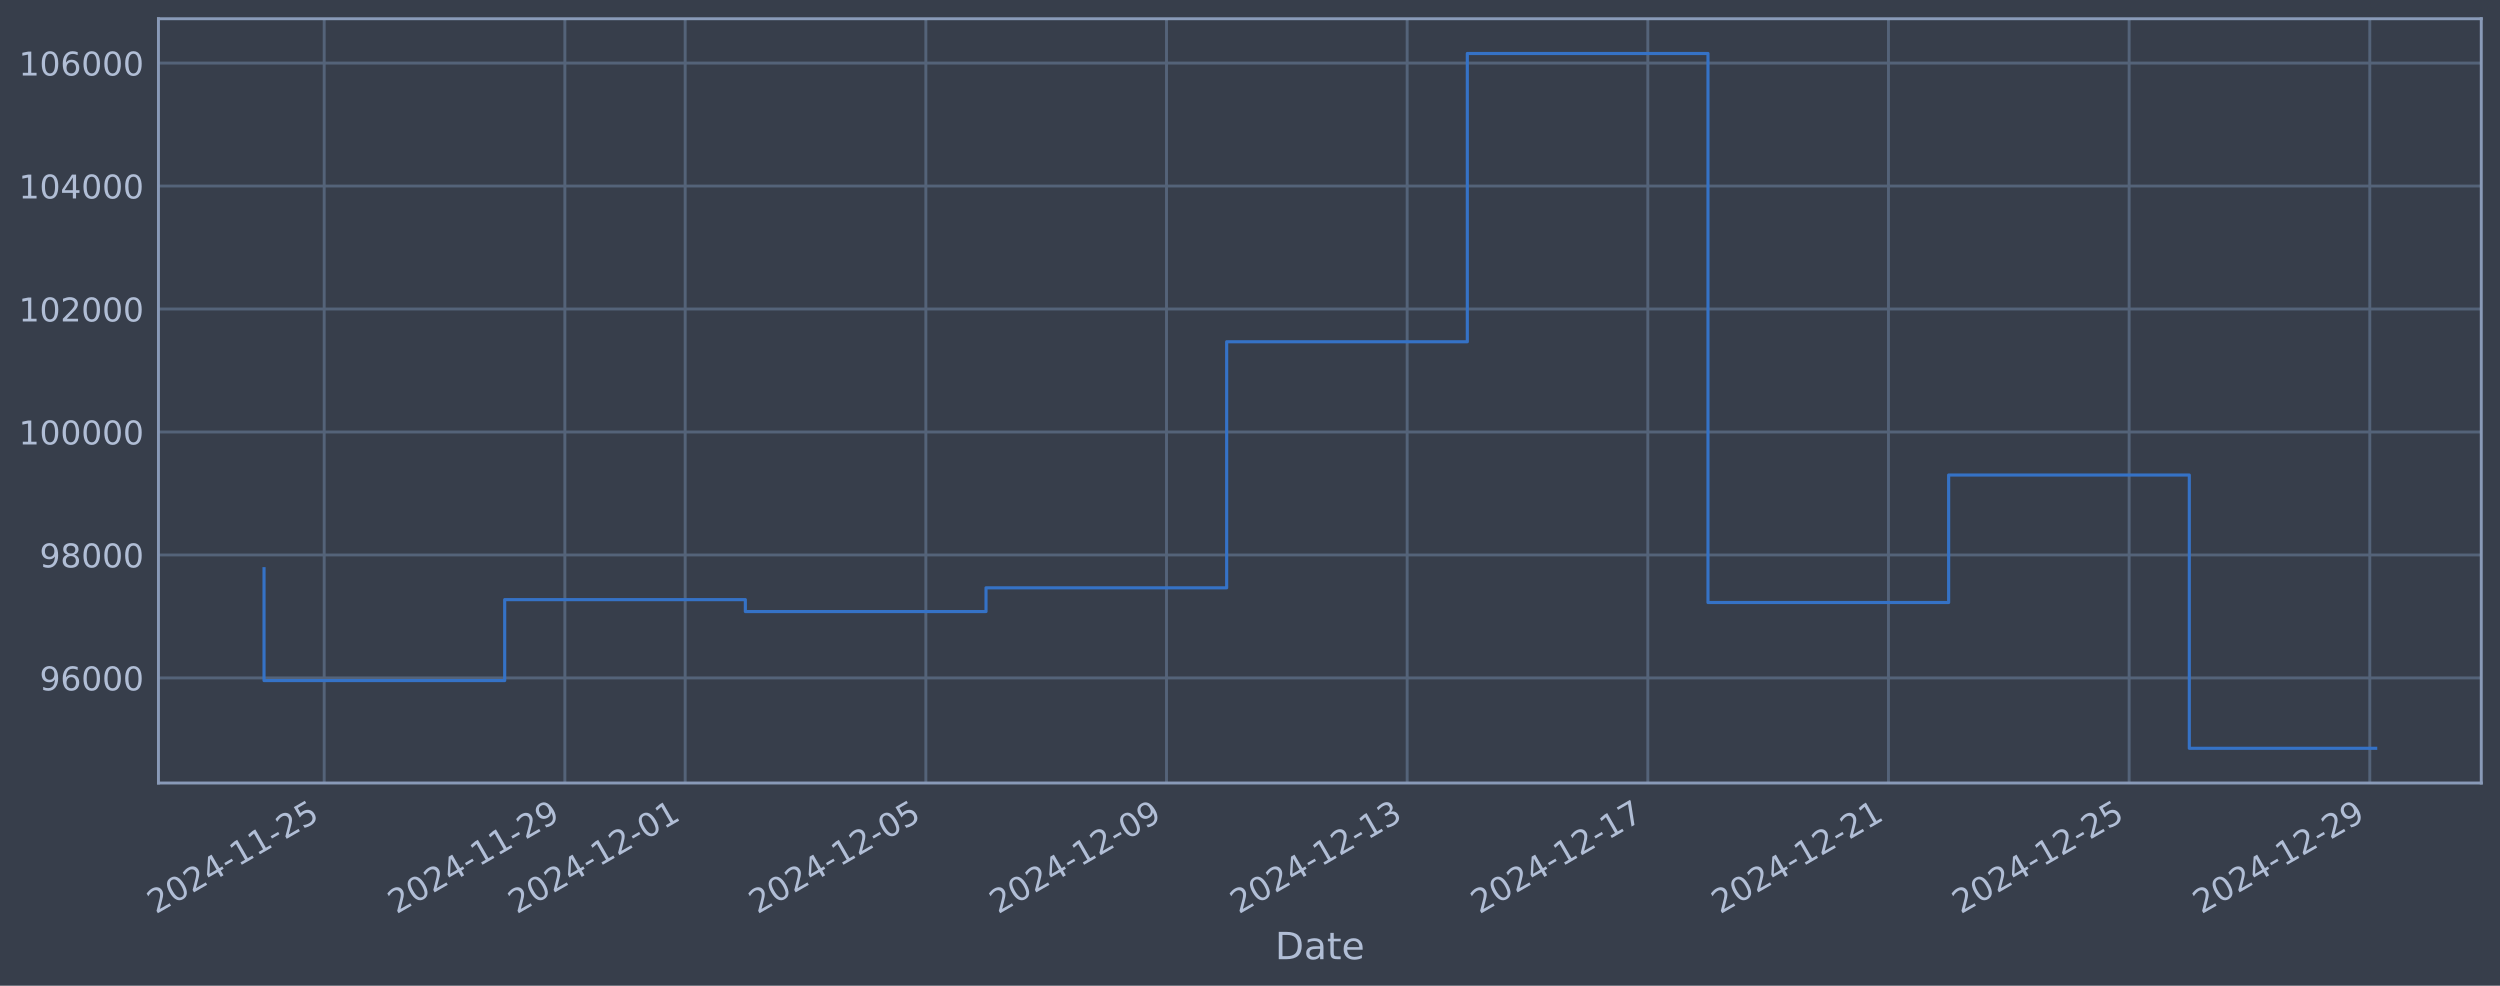
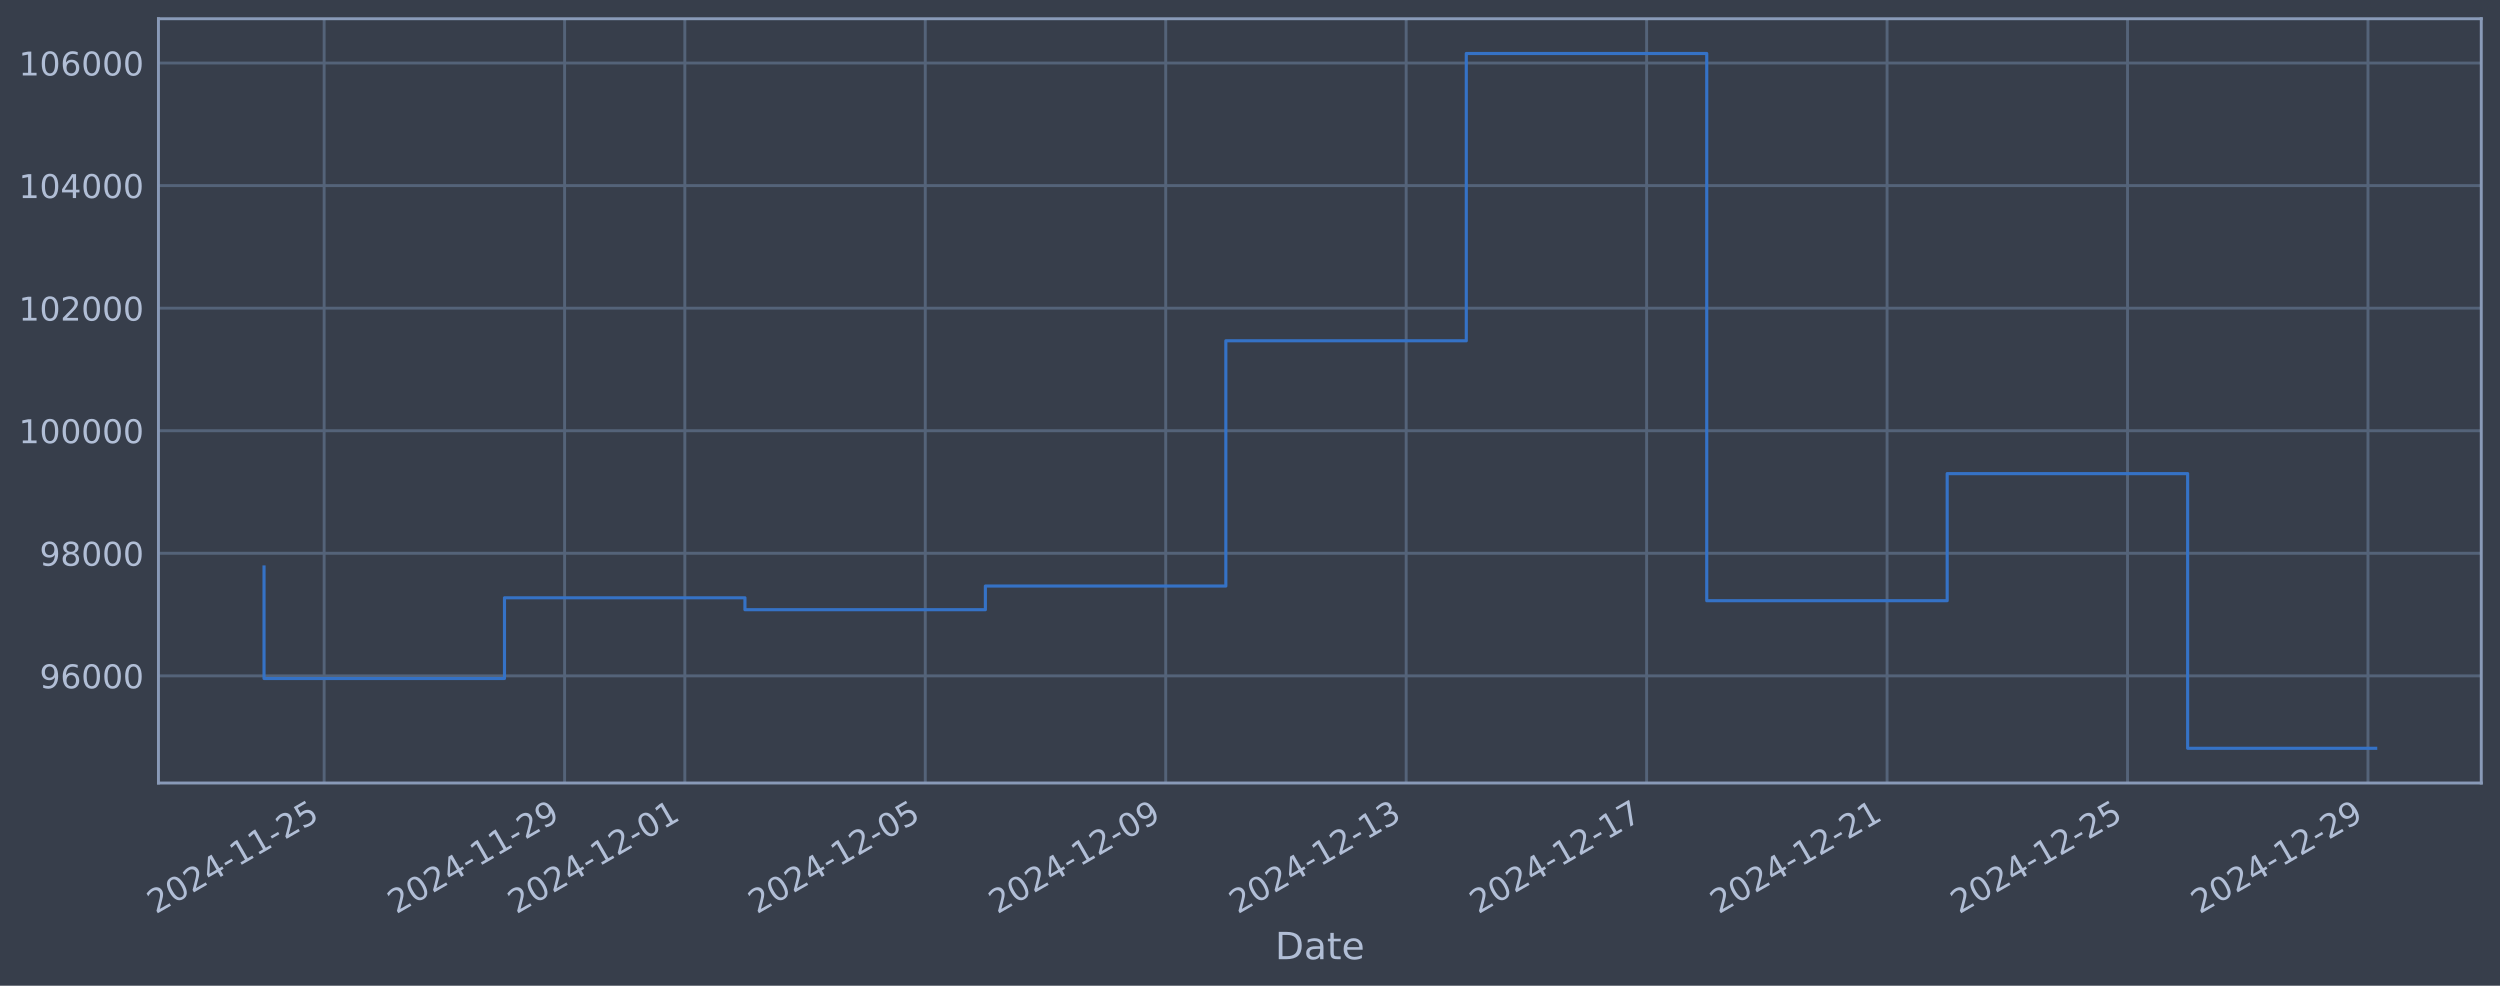
<svg xmlns="http://www.w3.org/2000/svg" xmlns:xlink="http://www.w3.org/1999/xlink" width="960.9pt" height="378.87pt" viewBox="0 0 960.9 378.87" version="1.1">
  <defs>
    <style type="text/css">*{stroke-linejoin: round; stroke-linecap: butt}</style>
  </defs>
  <g id="figure_1">
    <g id="patch_1">
      <path d="M 0 378.87  L 960.9 378.87  L 960.9 0  L 0 0  z " style="fill: #373e4b" />
    </g>
    <g id="axes_1">
      <g id="patch_2">
        <path d="M 60.901 300.96  L 953.701 300.96  L 953.701 7.2  L 60.901 7.2  z " style="fill: #373e4b" />
      </g>
      <g id="matplotlib.axis_1">
        <g id="xtick_1">
          <g id="line2d_1">
-             <path d="M 124.607 300.96  L 124.607 7.2  " clip-path="url(#pb0b8e4eaa7)" style="fill: none; stroke: #546379; stroke-width: 1.12; stroke-linecap: square" />
+             <path d="M 124.587 300.96  L 124.587 7.2  " clip-path="url(#pcaf2394d75)" style="fill: none; stroke: #546379; stroke-width: 1.12; stroke-linecap: square" />
          </g>
          <g id="line2d_2" />
          <g id="text_1">
-             <g style="fill: #b1bed6" transform="translate(59.88167 351.4642) rotate(-30) scale(0.126 -0.126)">
+             <g style="fill: #b1bed6" transform="translate(59.86176 351.4642) rotate(-30) scale(0.126 -0.126)">
              <defs>
                <path id="DejaVuSans-32" d="M 1228 531  L 3431 531  L 3431 0  L 469 0  L 469 531  Q 828 903 1448 1529  Q 2069 2156 2228 2338  Q 2531 2678 2651 2914  Q 2772 3150 2772 3378  Q 2772 3750 2511 3984  Q 2250 4219 1831 4219  Q 1534 4219 1204 4116  Q 875 4013 500 3803  L 500 4441  Q 881 4594 1212 4672  Q 1544 4750 1819 4750  Q 2544 4750 2975 4387  Q 3406 4025 3406 3419  Q 3406 3131 3298 2873  Q 3191 2616 2906 2266  Q 2828 2175 2409 1742  Q 1991 1309 1228 531  z " transform="scale(0.015625)" />
                <path id="DejaVuSans-30" d="M 2034 4250  Q 1547 4250 1301 3770  Q 1056 3291 1056 2328  Q 1056 1369 1301 889  Q 1547 409 2034 409  Q 2525 409 2770 889  Q 3016 1369 3016 2328  Q 3016 3291 2770 3770  Q 2525 4250 2034 4250  z M 2034 4750  Q 2819 4750 3233 4129  Q 3647 3509 3647 2328  Q 3647 1150 3233 529  Q 2819 -91 2034 -91  Q 1250 -91 836 529  Q 422 1150 422 2328  Q 422 3509 836 4129  Q 1250 4750 2034 4750  z " transform="scale(0.015625)" />
                <path id="DejaVuSans-34" d="M 2419 4116  L 825 1625  L 2419 1625  L 2419 4116  z M 2253 4666  L 3047 4666  L 3047 1625  L 3713 1625  L 3713 1100  L 3047 1100  L 3047 0  L 2419 0  L 2419 1100  L 313 1100  L 313 1709  L 2253 4666  z " transform="scale(0.015625)" />
                <path id="DejaVuSans-2d" d="M 313 2009  L 1997 2009  L 1997 1497  L 313 1497  L 313 2009  z " transform="scale(0.015625)" />
                <path id="DejaVuSans-31" d="M 794 531  L 1825 531  L 1825 4091  L 703 3866  L 703 4441  L 1819 4666  L 2450 4666  L 2450 531  L 3481 531  L 3481 0  L 794 0  L 794 531  z " transform="scale(0.015625)" />
                <path id="DejaVuSans-35" d="M 691 4666  L 3169 4666  L 3169 4134  L 1269 4134  L 1269 2991  Q 1406 3038 1543 3061  Q 1681 3084 1819 3084  Q 2600 3084 3056 2656  Q 3513 2228 3513 1497  Q 3513 744 3044 326  Q 2575 -91 1722 -91  Q 1428 -91 1123 -41  Q 819 9 494 109  L 494 744  Q 775 591 1075 516  Q 1375 441 1709 441  Q 2250 441 2565 725  Q 2881 1009 2881 1497  Q 2881 1984 2565 2268  Q 2250 2553 1709 2553  Q 1456 2553 1204 2497  Q 953 2441 691 2322  L 691 4666  z " transform="scale(0.015625)" />
              </defs>
              <use xlink:href="#DejaVuSans-32" />
              <use xlink:href="#DejaVuSans-30" transform="translate(63.62305 0)" />
              <use xlink:href="#DejaVuSans-32" transform="translate(127.2461 0)" />
              <use xlink:href="#DejaVuSans-34" transform="translate(190.8691 0)" />
              <use xlink:href="#DejaVuSans-2d" transform="translate(254.4922 0)" />
              <use xlink:href="#DejaVuSans-31" transform="translate(290.5762 0)" />
              <use xlink:href="#DejaVuSans-31" transform="translate(354.1992 0)" />
              <use xlink:href="#DejaVuSans-2d" transform="translate(417.8223 0)" />
              <use xlink:href="#DejaVuSans-32" transform="translate(453.9062 0)" />
              <use xlink:href="#DejaVuSans-35" transform="translate(517.5293 0)" />
            </g>
          </g>
        </g>
        <g id="xtick_2">
          <g id="line2d_3">
-             <path d="M 217.107 300.96  L 217.107 7.2  " clip-path="url(#pb0b8e4eaa7)" style="fill: none; stroke: #546379; stroke-width: 1.12; stroke-linecap: square" />
+             <path d="M 217.007 300.96  L 217.007 7.2  " clip-path="url(#pcaf2394d75)" style="fill: none; stroke: #546379; stroke-width: 1.12; stroke-linecap: square" />
          </g>
          <g id="line2d_4" />
          <g id="text_2">
-             <g style="fill: #b1bed6" transform="translate(152.3811 351.4642) rotate(-30) scale(0.126 -0.126)">
+             <g style="fill: #b1bed6" transform="translate(152.2816 351.4642) rotate(-30) scale(0.126 -0.126)">
              <defs>
                <path id="DejaVuSans-39" d="M 703 97  L 703 672  Q 941 559 1184 500  Q 1428 441 1663 441  Q 2288 441 2617 861  Q 2947 1281 2994 2138  Q 2813 1869 2534 1725  Q 2256 1581 1919 1581  Q 1219 1581 811 2004  Q 403 2428 403 3163  Q 403 3881 828 4315  Q 1253 4750 1959 4750  Q 2769 4750 3195 4129  Q 3622 3509 3622 2328  Q 3622 1225 3098 567  Q 2575 -91 1691 -91  Q 1453 -91 1209 -44  Q 966 3 703 97  z M 1959 2075  Q 2384 2075 2632 2365  Q 2881 2656 2881 3163  Q 2881 3666 2632 3958  Q 2384 4250 1959 4250  Q 1534 4250 1286 3958  Q 1038 3666 1038 3163  Q 1038 2656 1286 2365  Q 1534 2075 1959 2075  z " transform="scale(0.015625)" />
              </defs>
              <use xlink:href="#DejaVuSans-32" />
              <use xlink:href="#DejaVuSans-30" transform="translate(63.62305 0)" />
              <use xlink:href="#DejaVuSans-32" transform="translate(127.2461 0)" />
              <use xlink:href="#DejaVuSans-34" transform="translate(190.8691 0)" />
              <use xlink:href="#DejaVuSans-2d" transform="translate(254.4922 0)" />
              <use xlink:href="#DejaVuSans-31" transform="translate(290.5762 0)" />
              <use xlink:href="#DejaVuSans-31" transform="translate(354.1992 0)" />
              <use xlink:href="#DejaVuSans-2d" transform="translate(417.8223 0)" />
              <use xlink:href="#DejaVuSans-32" transform="translate(453.9062 0)" />
              <use xlink:href="#DejaVuSans-39" transform="translate(517.5293 0)" />
            </g>
          </g>
        </g>
        <g id="xtick_3">
          <g id="line2d_5">
-             <path d="M 263.356 300.96  L 263.356 7.2  " clip-path="url(#pb0b8e4eaa7)" style="fill: none; stroke: #546379; stroke-width: 1.12; stroke-linecap: square" />
+             <path d="M 263.217 300.96  L 263.217 7.2  " clip-path="url(#pcaf2394d75)" style="fill: none; stroke: #546379; stroke-width: 1.12; stroke-linecap: square" />
          </g>
          <g id="line2d_6" />
          <g id="text_3">
-             <g style="fill: #b1bed6" transform="translate(198.6308 351.4642) rotate(-30) scale(0.126 -0.126)">
+             <g style="fill: #b1bed6" transform="translate(198.4915 351.4642) rotate(-30) scale(0.126 -0.126)">
              <use xlink:href="#DejaVuSans-32" />
              <use xlink:href="#DejaVuSans-30" transform="translate(63.62305 0)" />
              <use xlink:href="#DejaVuSans-32" transform="translate(127.2461 0)" />
              <use xlink:href="#DejaVuSans-34" transform="translate(190.8691 0)" />
              <use xlink:href="#DejaVuSans-2d" transform="translate(254.4922 0)" />
              <use xlink:href="#DejaVuSans-31" transform="translate(290.5762 0)" />
              <use xlink:href="#DejaVuSans-32" transform="translate(354.1992 0)" />
              <use xlink:href="#DejaVuSans-2d" transform="translate(417.8223 0)" />
              <use xlink:href="#DejaVuSans-30" transform="translate(453.9062 0)" />
              <use xlink:href="#DejaVuSans-31" transform="translate(517.5293 0)" />
            </g>
          </g>
        </g>
        <g id="xtick_4">
          <g id="line2d_7">
-             <path d="M 355.856 300.96  L 355.856 7.2  " clip-path="url(#pb0b8e4eaa7)" style="fill: none; stroke: #546379; stroke-width: 1.12; stroke-linecap: square" />
+             <path d="M 355.637 300.96  L 355.637 7.2  " clip-path="url(#pcaf2394d75)" style="fill: none; stroke: #546379; stroke-width: 1.12; stroke-linecap: square" />
          </g>
          <g id="line2d_8" />
          <g id="text_4">
-             <g style="fill: #b1bed6" transform="translate(291.1303 351.4642) rotate(-30) scale(0.126 -0.126)">
+             <g style="fill: #b1bed6" transform="translate(290.9113 351.4642) rotate(-30) scale(0.126 -0.126)">
              <use xlink:href="#DejaVuSans-32" />
              <use xlink:href="#DejaVuSans-30" transform="translate(63.62305 0)" />
              <use xlink:href="#DejaVuSans-32" transform="translate(127.2461 0)" />
              <use xlink:href="#DejaVuSans-34" transform="translate(190.8691 0)" />
              <use xlink:href="#DejaVuSans-2d" transform="translate(254.4922 0)" />
              <use xlink:href="#DejaVuSans-31" transform="translate(290.5762 0)" />
              <use xlink:href="#DejaVuSans-32" transform="translate(354.1992 0)" />
              <use xlink:href="#DejaVuSans-2d" transform="translate(417.8223 0)" />
              <use xlink:href="#DejaVuSans-30" transform="translate(453.9062 0)" />
              <use xlink:href="#DejaVuSans-35" transform="translate(517.5293 0)" />
            </g>
          </g>
        </g>
        <g id="xtick_5">
          <g id="line2d_9">
-             <path d="M 448.355 300.96  L 448.355 7.2  " clip-path="url(#pb0b8e4eaa7)" style="fill: none; stroke: #546379; stroke-width: 1.12; stroke-linecap: square" />
+             <path d="M 448.057 300.96  L 448.057 7.2  " clip-path="url(#pcaf2394d75)" style="fill: none; stroke: #546379; stroke-width: 1.12; stroke-linecap: square" />
          </g>
          <g id="line2d_10" />
          <g id="text_5">
-             <g style="fill: #b1bed6" transform="translate(383.6297 351.4642) rotate(-30) scale(0.126 -0.126)">
+             <g style="fill: #b1bed6" transform="translate(383.3311 351.4642) rotate(-30) scale(0.126 -0.126)">
              <use xlink:href="#DejaVuSans-32" />
              <use xlink:href="#DejaVuSans-30" transform="translate(63.62305 0)" />
              <use xlink:href="#DejaVuSans-32" transform="translate(127.2461 0)" />
              <use xlink:href="#DejaVuSans-34" transform="translate(190.8691 0)" />
              <use xlink:href="#DejaVuSans-2d" transform="translate(254.4922 0)" />
              <use xlink:href="#DejaVuSans-31" transform="translate(290.5762 0)" />
              <use xlink:href="#DejaVuSans-32" transform="translate(354.1992 0)" />
              <use xlink:href="#DejaVuSans-2d" transform="translate(417.8223 0)" />
              <use xlink:href="#DejaVuSans-30" transform="translate(453.9062 0)" />
              <use xlink:href="#DejaVuSans-39" transform="translate(517.5293 0)" />
            </g>
          </g>
        </g>
        <g id="xtick_6">
          <g id="line2d_11">
-             <path d="M 540.855 300.96  L 540.855 7.2  " clip-path="url(#pb0b8e4eaa7)" style="fill: none; stroke: #546379; stroke-width: 1.12; stroke-linecap: square" />
+             <path d="M 540.476 300.96  L 540.476 7.2  " clip-path="url(#pcaf2394d75)" style="fill: none; stroke: #546379; stroke-width: 1.12; stroke-linecap: square" />
          </g>
          <g id="line2d_12" />
          <g id="text_6">
-             <g style="fill: #b1bed6" transform="translate(476.1292 351.4642) rotate(-30) scale(0.126 -0.126)">
+             <g style="fill: #b1bed6" transform="translate(475.7509 351.4642) rotate(-30) scale(0.126 -0.126)">
              <defs>
                <path id="DejaVuSans-33" d="M 2597 2516  Q 3050 2419 3304 2112  Q 3559 1806 3559 1356  Q 3559 666 3084 287  Q 2609 -91 1734 -91  Q 1441 -91 1130 -33  Q 819 25 488 141  L 488 750  Q 750 597 1062 519  Q 1375 441 1716 441  Q 2309 441 2620 675  Q 2931 909 2931 1356  Q 2931 1769 2642 2001  Q 2353 2234 1838 2234  L 1294 2234  L 1294 2753  L 1863 2753  Q 2328 2753 2575 2939  Q 2822 3125 2822 3475  Q 2822 3834 2567 4026  Q 2313 4219 1838 4219  Q 1578 4219 1281 4162  Q 984 4106 628 3988  L 628 4550  Q 988 4650 1302 4700  Q 1616 4750 1894 4750  Q 2613 4750 3031 4423  Q 3450 4097 3450 3541  Q 3450 3153 3228 2886  Q 3006 2619 2597 2516  z " transform="scale(0.015625)" />
              </defs>
              <use xlink:href="#DejaVuSans-32" />
              <use xlink:href="#DejaVuSans-30" transform="translate(63.62305 0)" />
              <use xlink:href="#DejaVuSans-32" transform="translate(127.2461 0)" />
              <use xlink:href="#DejaVuSans-34" transform="translate(190.8691 0)" />
              <use xlink:href="#DejaVuSans-2d" transform="translate(254.4922 0)" />
              <use xlink:href="#DejaVuSans-31" transform="translate(290.5762 0)" />
              <use xlink:href="#DejaVuSans-32" transform="translate(354.1992 0)" />
              <use xlink:href="#DejaVuSans-2d" transform="translate(417.8223 0)" />
              <use xlink:href="#DejaVuSans-31" transform="translate(453.9062 0)" />
              <use xlink:href="#DejaVuSans-33" transform="translate(517.5293 0)" />
            </g>
          </g>
        </g>
        <g id="xtick_7">
          <g id="line2d_13">
-             <path d="M 633.354 300.96  L 633.354 7.2  " clip-path="url(#pb0b8e4eaa7)" style="fill: none; stroke: #546379; stroke-width: 1.12; stroke-linecap: square" />
+             <path d="M 632.896 300.96  L 632.896 7.2  " clip-path="url(#pcaf2394d75)" style="fill: none; stroke: #546379; stroke-width: 1.12; stroke-linecap: square" />
          </g>
          <g id="line2d_14" />
          <g id="text_7">
-             <g style="fill: #b1bed6" transform="translate(568.6286 351.4642) rotate(-30) scale(0.126 -0.126)">
+             <g style="fill: #b1bed6" transform="translate(568.1707 351.4642) rotate(-30) scale(0.126 -0.126)">
              <defs>
                <path id="DejaVuSans-37" d="M 525 4666  L 3525 4666  L 3525 4397  L 1831 0  L 1172 0  L 2766 4134  L 525 4134  L 525 4666  z " transform="scale(0.015625)" />
              </defs>
              <use xlink:href="#DejaVuSans-32" />
              <use xlink:href="#DejaVuSans-30" transform="translate(63.62305 0)" />
              <use xlink:href="#DejaVuSans-32" transform="translate(127.2461 0)" />
              <use xlink:href="#DejaVuSans-34" transform="translate(190.8691 0)" />
              <use xlink:href="#DejaVuSans-2d" transform="translate(254.4922 0)" />
              <use xlink:href="#DejaVuSans-31" transform="translate(290.5762 0)" />
              <use xlink:href="#DejaVuSans-32" transform="translate(354.1992 0)" />
              <use xlink:href="#DejaVuSans-2d" transform="translate(417.8223 0)" />
              <use xlink:href="#DejaVuSans-31" transform="translate(453.9062 0)" />
              <use xlink:href="#DejaVuSans-37" transform="translate(517.5293 0)" />
            </g>
          </g>
        </g>
        <g id="xtick_8">
          <g id="line2d_15">
-             <path d="M 725.854 300.96  L 725.854 7.2  " clip-path="url(#pb0b8e4eaa7)" style="fill: none; stroke: #546379; stroke-width: 1.12; stroke-linecap: square" />
+             <path d="M 725.316 300.96  L 725.316 7.2  " clip-path="url(#pcaf2394d75)" style="fill: none; stroke: #546379; stroke-width: 1.12; stroke-linecap: square" />
          </g>
          <g id="line2d_16" />
          <g id="text_8">
-             <g style="fill: #b1bed6" transform="translate(661.1281 351.4642) rotate(-30) scale(0.126 -0.126)">
+             <g style="fill: #b1bed6" transform="translate(660.5906 351.4642) rotate(-30) scale(0.126 -0.126)">
              <use xlink:href="#DejaVuSans-32" />
              <use xlink:href="#DejaVuSans-30" transform="translate(63.62305 0)" />
              <use xlink:href="#DejaVuSans-32" transform="translate(127.2461 0)" />
              <use xlink:href="#DejaVuSans-34" transform="translate(190.8691 0)" />
              <use xlink:href="#DejaVuSans-2d" transform="translate(254.4922 0)" />
              <use xlink:href="#DejaVuSans-31" transform="translate(290.5762 0)" />
              <use xlink:href="#DejaVuSans-32" transform="translate(354.1992 0)" />
              <use xlink:href="#DejaVuSans-2d" transform="translate(417.8223 0)" />
              <use xlink:href="#DejaVuSans-32" transform="translate(453.9062 0)" />
              <use xlink:href="#DejaVuSans-31" transform="translate(517.5293 0)" />
            </g>
          </g>
        </g>
        <g id="xtick_9">
          <g id="line2d_17">
-             <path d="M 818.353 300.96  L 818.353 7.2  " clip-path="url(#pb0b8e4eaa7)" style="fill: none; stroke: #546379; stroke-width: 1.12; stroke-linecap: square" />
+             <path d="M 817.736 300.96  L 817.736 7.2  " clip-path="url(#pcaf2394d75)" style="fill: none; stroke: #546379; stroke-width: 1.12; stroke-linecap: square" />
          </g>
          <g id="line2d_18" />
          <g id="text_9">
-             <g style="fill: #b1bed6" transform="translate(753.6275 351.4642) rotate(-30) scale(0.126 -0.126)">
+             <g style="fill: #b1bed6" transform="translate(753.0104 351.4642) rotate(-30) scale(0.126 -0.126)">
              <use xlink:href="#DejaVuSans-32" />
              <use xlink:href="#DejaVuSans-30" transform="translate(63.62305 0)" />
              <use xlink:href="#DejaVuSans-32" transform="translate(127.2461 0)" />
              <use xlink:href="#DejaVuSans-34" transform="translate(190.8691 0)" />
              <use xlink:href="#DejaVuSans-2d" transform="translate(254.4922 0)" />
              <use xlink:href="#DejaVuSans-31" transform="translate(290.5762 0)" />
              <use xlink:href="#DejaVuSans-32" transform="translate(354.1992 0)" />
              <use xlink:href="#DejaVuSans-2d" transform="translate(417.8223 0)" />
              <use xlink:href="#DejaVuSans-32" transform="translate(453.9062 0)" />
              <use xlink:href="#DejaVuSans-35" transform="translate(517.5293 0)" />
            </g>
          </g>
        </g>
        <g id="xtick_10">
          <g id="line2d_19">
-             <path d="M 910.852 300.96  L 910.852 7.2  " clip-path="url(#pb0b8e4eaa7)" style="fill: none; stroke: #546379; stroke-width: 1.12; stroke-linecap: square" />
+             <path d="M 910.156 300.96  L 910.156 7.2  " clip-path="url(#pcaf2394d75)" style="fill: none; stroke: #546379; stroke-width: 1.12; stroke-linecap: square" />
          </g>
          <g id="line2d_20" />
          <g id="text_10">
-             <g style="fill: #b1bed6" transform="translate(846.127 351.4642) rotate(-30) scale(0.126 -0.126)">
+             <g style="fill: #b1bed6" transform="translate(845.4302 351.4642) rotate(-30) scale(0.126 -0.126)">
              <use xlink:href="#DejaVuSans-32" />
              <use xlink:href="#DejaVuSans-30" transform="translate(63.62305 0)" />
              <use xlink:href="#DejaVuSans-32" transform="translate(127.2461 0)" />
              <use xlink:href="#DejaVuSans-34" transform="translate(190.8691 0)" />
              <use xlink:href="#DejaVuSans-2d" transform="translate(254.4922 0)" />
              <use xlink:href="#DejaVuSans-31" transform="translate(290.5762 0)" />
              <use xlink:href="#DejaVuSans-32" transform="translate(354.1992 0)" />
              <use xlink:href="#DejaVuSans-2d" transform="translate(417.8223 0)" />
              <use xlink:href="#DejaVuSans-32" transform="translate(453.9062 0)" />
              <use xlink:href="#DejaVuSans-39" transform="translate(517.5293 0)" />
            </g>
          </g>
        </g>
        <g id="text_11">
          <g style="fill: #b1bed6" transform="translate(490.0914 368.6753) scale(0.144 -0.144)">
            <defs>
              <path id="DejaVuSans-44" d="M 1259 4147  L 1259 519  L 2022 519  Q 2988 519 3436 956  Q 3884 1394 3884 2338  Q 3884 3275 3436 3711  Q 2988 4147 2022 4147  L 1259 4147  z M 628 4666  L 1925 4666  Q 3281 4666 3915 4102  Q 4550 3538 4550 2338  Q 4550 1131 3912 565  Q 3275 0 1925 0  L 628 0  L 628 4666  z " transform="scale(0.015625)" />
              <path id="DejaVuSans-61" d="M 2194 1759  Q 1497 1759 1228 1600  Q 959 1441 959 1056  Q 959 750 1161 570  Q 1363 391 1709 391  Q 2188 391 2477 730  Q 2766 1069 2766 1631  L 2766 1759  L 2194 1759  z M 3341 1997  L 3341 0  L 2766 0  L 2766 531  Q 2569 213 2275 61  Q 1981 -91 1556 -91  Q 1019 -91 701 211  Q 384 513 384 1019  Q 384 1609 779 1909  Q 1175 2209 1959 2209  L 2766 2209  L 2766 2266  Q 2766 2663 2505 2880  Q 2244 3097 1772 3097  Q 1472 3097 1187 3025  Q 903 2953 641 2809  L 641 3341  Q 956 3463 1253 3523  Q 1550 3584 1831 3584  Q 2591 3584 2966 3190  Q 3341 2797 3341 1997  z " transform="scale(0.015625)" />
              <path id="DejaVuSans-74" d="M 1172 4494  L 1172 3500  L 2356 3500  L 2356 3053  L 1172 3053  L 1172 1153  Q 1172 725 1289 603  Q 1406 481 1766 481  L 2356 481  L 2356 0  L 1766 0  Q 1100 0 847 248  Q 594 497 594 1153  L 594 3053  L 172 3053  L 172 3500  L 594 3500  L 594 4494  L 1172 4494  z " transform="scale(0.015625)" />
              <path id="DejaVuSans-65" d="M 3597 1894  L 3597 1613  L 953 1613  Q 991 1019 1311 708  Q 1631 397 2203 397  Q 2534 397 2845 478  Q 3156 559 3463 722  L 3463 178  Q 3153 47 2828 -22  Q 2503 -91 2169 -91  Q 1331 -91 842 396  Q 353 884 353 1716  Q 353 2575 817 3079  Q 1281 3584 2069 3584  Q 2775 3584 3186 3129  Q 3597 2675 3597 1894  z M 3022 2063  Q 3016 2534 2758 2815  Q 2500 3097 2075 3097  Q 1594 3097 1305 2825  Q 1016 2553 972 2059  L 3022 2063  z " transform="scale(0.015625)" />
            </defs>
            <use xlink:href="#DejaVuSans-44" />
            <use xlink:href="#DejaVuSans-61" transform="translate(77.00195 0)" />
            <use xlink:href="#DejaVuSans-74" transform="translate(138.2812 0)" />
            <use xlink:href="#DejaVuSans-65" transform="translate(177.4902 0)" />
          </g>
        </g>
      </g>
      <g id="matplotlib.axis_2">
        <g id="ytick_1">
          <g id="line2d_21">
-             <path d="M 60.901 260.569  L 953.701 260.569  " clip-path="url(#pb0b8e4eaa7)" style="fill: none; stroke: #546379; stroke-width: 1.12; stroke-linecap: square" />
+             <path d="M 60.901 259.77  L 953.701 259.77  " clip-path="url(#pcaf2394d75)" style="fill: none; stroke: #546379; stroke-width: 1.12; stroke-linecap: square" />
          </g>
          <g id="line2d_22" />
          <g id="text_12">
-             <g style="fill: #b1bed6" transform="translate(15.21675 265.3564) scale(0.126 -0.126)">
+             <g style="fill: #b1bed6" transform="translate(15.21675 264.5574) scale(0.126 -0.126)">
              <defs>
                <path id="DejaVuSans-36" d="M 2113 2584  Q 1688 2584 1439 2293  Q 1191 2003 1191 1497  Q 1191 994 1439 701  Q 1688 409 2113 409  Q 2538 409 2786 701  Q 3034 994 3034 1497  Q 3034 2003 2786 2293  Q 2538 2584 2113 2584  z M 3366 4563  L 3366 3988  Q 3128 4100 2886 4159  Q 2644 4219 2406 4219  Q 1781 4219 1451 3797  Q 1122 3375 1075 2522  Q 1259 2794 1537 2939  Q 1816 3084 2150 3084  Q 2853 3084 3261 2657  Q 3669 2231 3669 1497  Q 3669 778 3244 343  Q 2819 -91 2113 -91  Q 1303 -91 875 529  Q 447 1150 447 2328  Q 447 3434 972 4092  Q 1497 4750 2381 4750  Q 2619 4750 2861 4703  Q 3103 4656 3366 4563  z " transform="scale(0.015625)" />
              </defs>
              <use xlink:href="#DejaVuSans-39" />
              <use xlink:href="#DejaVuSans-36" transform="translate(63.62305 0)" />
              <use xlink:href="#DejaVuSans-30" transform="translate(127.2461 0)" />
              <use xlink:href="#DejaVuSans-30" transform="translate(190.8691 0)" />
              <use xlink:href="#DejaVuSans-30" transform="translate(254.4922 0)" />
            </g>
          </g>
        </g>
        <g id="ytick_2">
          <g id="line2d_23">
-             <path d="M 60.901 213.303  L 953.701 213.303  " clip-path="url(#pb0b8e4eaa7)" style="fill: none; stroke: #546379; stroke-width: 1.12; stroke-linecap: square" />
+             <path d="M 60.901 212.662  L 953.701 212.662  " clip-path="url(#pcaf2394d75)" style="fill: none; stroke: #546379; stroke-width: 1.12; stroke-linecap: square" />
          </g>
          <g id="line2d_24" />
          <g id="text_13">
-             <g style="fill: #b1bed6" transform="translate(15.21675 218.0904) scale(0.126 -0.126)">
+             <g style="fill: #b1bed6" transform="translate(15.21675 217.4488) scale(0.126 -0.126)">
              <defs>
                <path id="DejaVuSans-38" d="M 2034 2216  Q 1584 2216 1326 1975  Q 1069 1734 1069 1313  Q 1069 891 1326 650  Q 1584 409 2034 409  Q 2484 409 2743 651  Q 3003 894 3003 1313  Q 3003 1734 2745 1975  Q 2488 2216 2034 2216  z M 1403 2484  Q 997 2584 770 2862  Q 544 3141 544 3541  Q 544 4100 942 4425  Q 1341 4750 2034 4750  Q 2731 4750 3128 4425  Q 3525 4100 3525 3541  Q 3525 3141 3298 2862  Q 3072 2584 2669 2484  Q 3125 2378 3379 2068  Q 3634 1759 3634 1313  Q 3634 634 3220 271  Q 2806 -91 2034 -91  Q 1263 -91 848 271  Q 434 634 434 1313  Q 434 1759 690 2068  Q 947 2378 1403 2484  z M 1172 3481  Q 1172 3119 1398 2916  Q 1625 2713 2034 2713  Q 2441 2713 2670 2916  Q 2900 3119 2900 3481  Q 2900 3844 2670 4047  Q 2441 4250 2034 4250  Q 1625 4250 1398 4047  Q 1172 3844 1172 3481  z " transform="scale(0.015625)" />
              </defs>
              <use xlink:href="#DejaVuSans-39" />
              <use xlink:href="#DejaVuSans-38" transform="translate(63.62305 0)" />
              <use xlink:href="#DejaVuSans-30" transform="translate(127.2461 0)" />
              <use xlink:href="#DejaVuSans-30" transform="translate(190.8691 0)" />
              <use xlink:href="#DejaVuSans-30" transform="translate(254.4922 0)" />
            </g>
          </g>
        </g>
        <g id="ytick_3">
          <g id="line2d_25">
-             <path d="M 60.901 166.038  L 953.701 166.038  " clip-path="url(#pb0b8e4eaa7)" style="fill: none; stroke: #546379; stroke-width: 1.12; stroke-linecap: square" />
+             <path d="M 60.901 165.553  L 953.701 165.553  " clip-path="url(#pcaf2394d75)" style="fill: none; stroke: #546379; stroke-width: 1.12; stroke-linecap: square" />
          </g>
          <g id="line2d_26" />
          <g id="text_14">
-             <g style="fill: #b1bed6" transform="translate(7.2 170.8245) scale(0.126 -0.126)">
+             <g style="fill: #b1bed6" transform="translate(7.2 170.3402) scale(0.126 -0.126)">
              <use xlink:href="#DejaVuSans-31" />
              <use xlink:href="#DejaVuSans-30" transform="translate(63.62305 0)" />
              <use xlink:href="#DejaVuSans-30" transform="translate(127.2461 0)" />
              <use xlink:href="#DejaVuSans-30" transform="translate(190.8691 0)" />
              <use xlink:href="#DejaVuSans-30" transform="translate(254.4922 0)" />
              <use xlink:href="#DejaVuSans-30" transform="translate(318.1152 0)" />
            </g>
          </g>
        </g>
        <g id="ytick_4">
          <g id="line2d_27">
-             <path d="M 60.901 118.772  L 953.701 118.772  " clip-path="url(#pb0b8e4eaa7)" style="fill: none; stroke: #546379; stroke-width: 1.12; stroke-linecap: square" />
+             <path d="M 60.901 118.445  L 953.701 118.445  " clip-path="url(#pcaf2394d75)" style="fill: none; stroke: #546379; stroke-width: 1.12; stroke-linecap: square" />
          </g>
          <g id="line2d_28" />
          <g id="text_15">
-             <g style="fill: #b1bed6" transform="translate(7.2 123.5586) scale(0.126 -0.126)">
+             <g style="fill: #b1bed6" transform="translate(7.2 123.2316) scale(0.126 -0.126)">
              <use xlink:href="#DejaVuSans-31" />
              <use xlink:href="#DejaVuSans-30" transform="translate(63.62305 0)" />
              <use xlink:href="#DejaVuSans-32" transform="translate(127.2461 0)" />
              <use xlink:href="#DejaVuSans-30" transform="translate(190.8691 0)" />
              <use xlink:href="#DejaVuSans-30" transform="translate(254.4922 0)" />
              <use xlink:href="#DejaVuSans-30" transform="translate(318.1152 0)" />
            </g>
          </g>
        </g>
        <g id="ytick_5">
          <g id="line2d_29">
-             <path d="M 60.901 71.506  L 953.701 71.506  " clip-path="url(#pb0b8e4eaa7)" style="fill: none; stroke: #546379; stroke-width: 1.12; stroke-linecap: square" />
+             <path d="M 60.901 71.336  L 953.701 71.336  " clip-path="url(#pcaf2394d75)" style="fill: none; stroke: #546379; stroke-width: 1.12; stroke-linecap: square" />
          </g>
          <g id="line2d_30" />
          <g id="text_16">
-             <g style="fill: #b1bed6" transform="translate(7.2 76.29265) scale(0.126 -0.126)">
+             <g style="fill: #b1bed6" transform="translate(7.2 76.12305) scale(0.126 -0.126)">
              <use xlink:href="#DejaVuSans-31" />
              <use xlink:href="#DejaVuSans-30" transform="translate(63.62305 0)" />
              <use xlink:href="#DejaVuSans-34" transform="translate(127.2461 0)" />
              <use xlink:href="#DejaVuSans-30" transform="translate(190.8691 0)" />
              <use xlink:href="#DejaVuSans-30" transform="translate(254.4922 0)" />
              <use xlink:href="#DejaVuSans-30" transform="translate(318.1152 0)" />
            </g>
          </g>
        </g>
        <g id="ytick_6">
          <g id="line2d_31">
-             <path d="M 60.901 24.24  L 953.701 24.24  " clip-path="url(#pb0b8e4eaa7)" style="fill: none; stroke: #546379; stroke-width: 1.12; stroke-linecap: square" />
+             <path d="M 60.901 24.227  L 953.701 24.227  " clip-path="url(#pcaf2394d75)" style="fill: none; stroke: #546379; stroke-width: 1.12; stroke-linecap: square" />
          </g>
          <g id="line2d_32" />
          <g id="text_17">
-             <g style="fill: #b1bed6" transform="translate(7.2 29.02672) scale(0.126 -0.126)">
+             <g style="fill: #b1bed6" transform="translate(7.2 29.01445) scale(0.126 -0.126)">
              <use xlink:href="#DejaVuSans-31" />
              <use xlink:href="#DejaVuSans-30" transform="translate(63.62305 0)" />
              <use xlink:href="#DejaVuSans-36" transform="translate(127.2461 0)" />
              <use xlink:href="#DejaVuSans-30" transform="translate(190.8691 0)" />
              <use xlink:href="#DejaVuSans-30" transform="translate(254.4922 0)" />
              <use xlink:href="#DejaVuSans-30" transform="translate(318.1152 0)" />
            </g>
          </g>
        </g>
      </g>
      <g id="line2d_33">
-         <path d="M 101.482 218.575  L 101.482 261.586  L 193.982 261.586  L 193.982 230.47  L 286.481 230.47  L 286.481 235.057  L 378.981 235.057  L 378.981 225.934  L 471.48 225.934  L 471.48 131.355  L 563.98 131.355  L 563.98 20.553  L 656.479 20.553  L 656.479 231.583  L 748.978 231.583  L 748.978 182.578  L 841.478 182.578  L 841.478 287.607  L 913.119 287.607  " clip-path="url(#pb0b8e4eaa7)" style="fill: none; stroke: #3572c6; stroke-width: 1.2; stroke-linecap: square" />
+         <path d="M 101.482 217.916  L 101.482 260.783  L 193.902 260.783  L 193.902 229.771  L 286.322 229.771  L 286.322 234.343  L 378.742 234.343  L 378.742 225.25  L 471.162 225.25  L 471.162 130.987  L 563.581 130.987  L 563.581 20.553  L 656.001 20.553  L 656.001 230.88  L 748.421 230.88  L 748.421 182.038  L 840.841 182.038  L 840.841 287.607  L 913.119 287.607  " clip-path="url(#pcaf2394d75)" style="fill: none; stroke: #3572c6; stroke-width: 1.2; stroke-linecap: square" />
      </g>
      <g id="patch_3">
        <path d="M 60.901 300.96  L 60.901 7.2  " style="fill: none; stroke: #899ab8; stroke-width: 1.12; stroke-linejoin: miter; stroke-linecap: square" />
      </g>
      <g id="patch_4">
        <path d="M 953.701 300.96  L 953.701 7.2  " style="fill: none; stroke: #899ab8; stroke-width: 1.12; stroke-linejoin: miter; stroke-linecap: square" />
      </g>
      <g id="patch_5">
        <path d="M 60.901 300.96  L 953.701 300.96  " style="fill: none; stroke: #899ab8; stroke-width: 1.12; stroke-linejoin: miter; stroke-linecap: square" />
      </g>
      <g id="patch_6">
        <path d="M 60.901 7.2  L 953.701 7.2  " style="fill: none; stroke: #899ab8; stroke-width: 1.12; stroke-linejoin: miter; stroke-linecap: square" />
      </g>
    </g>
  </g>
  <defs>
-     <clipPath id="pb0b8e4eaa7">
+     <clipPath id="pcaf2394d75">
      <rect x="60.901" y="7.2" width="892.8" height="293.76" />
    </clipPath>
  </defs>
</svg>
